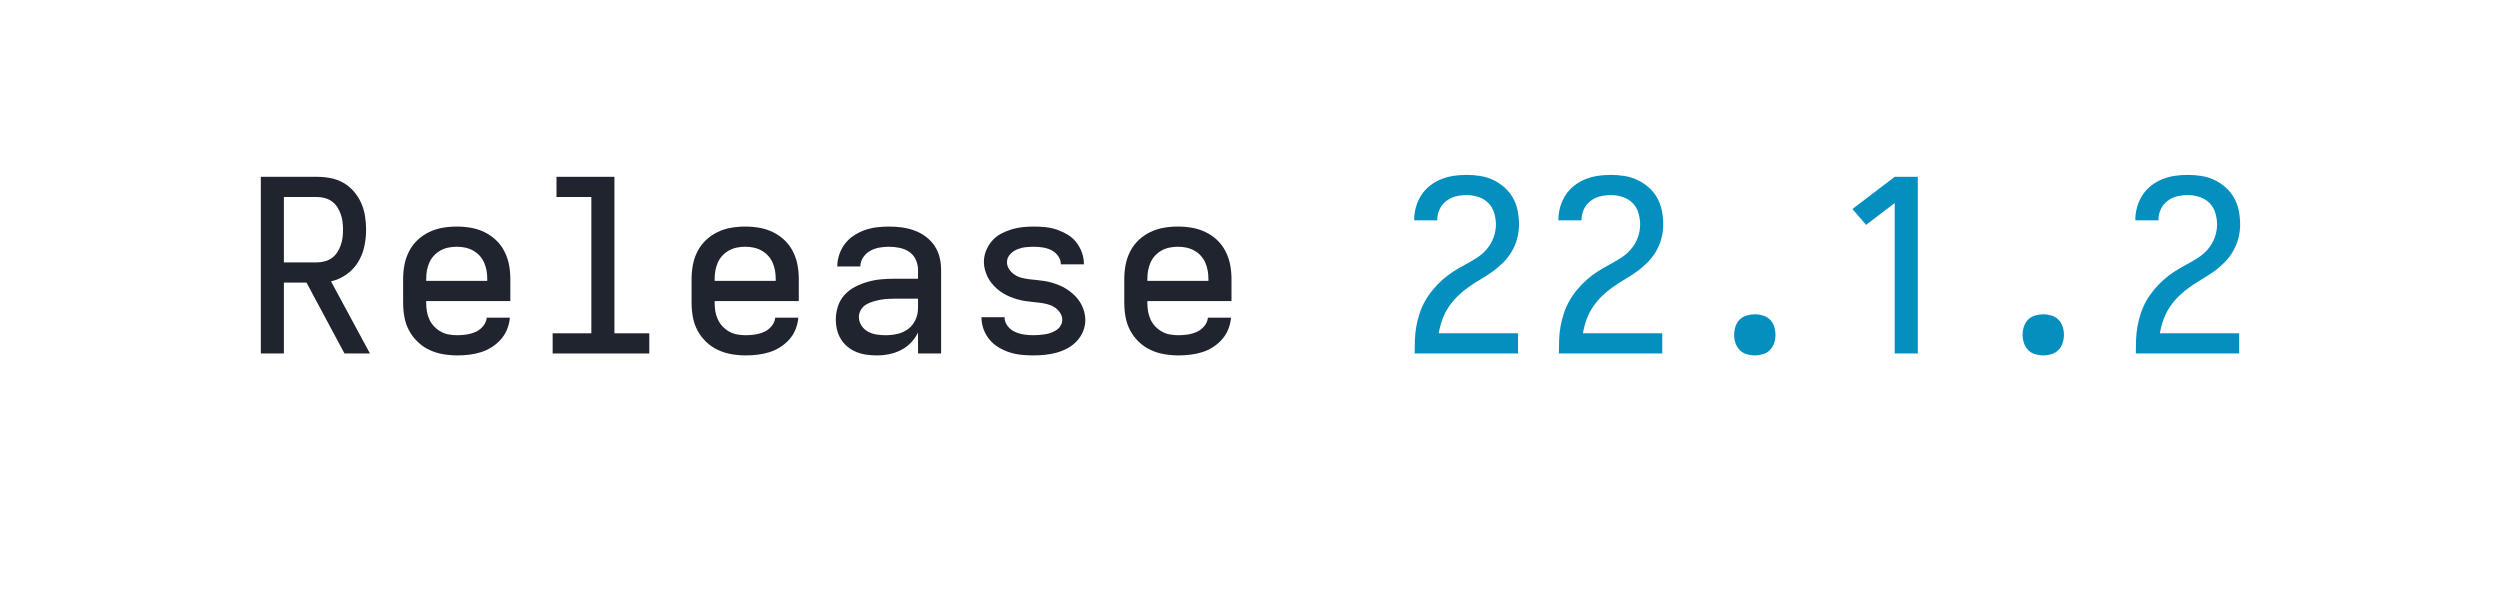
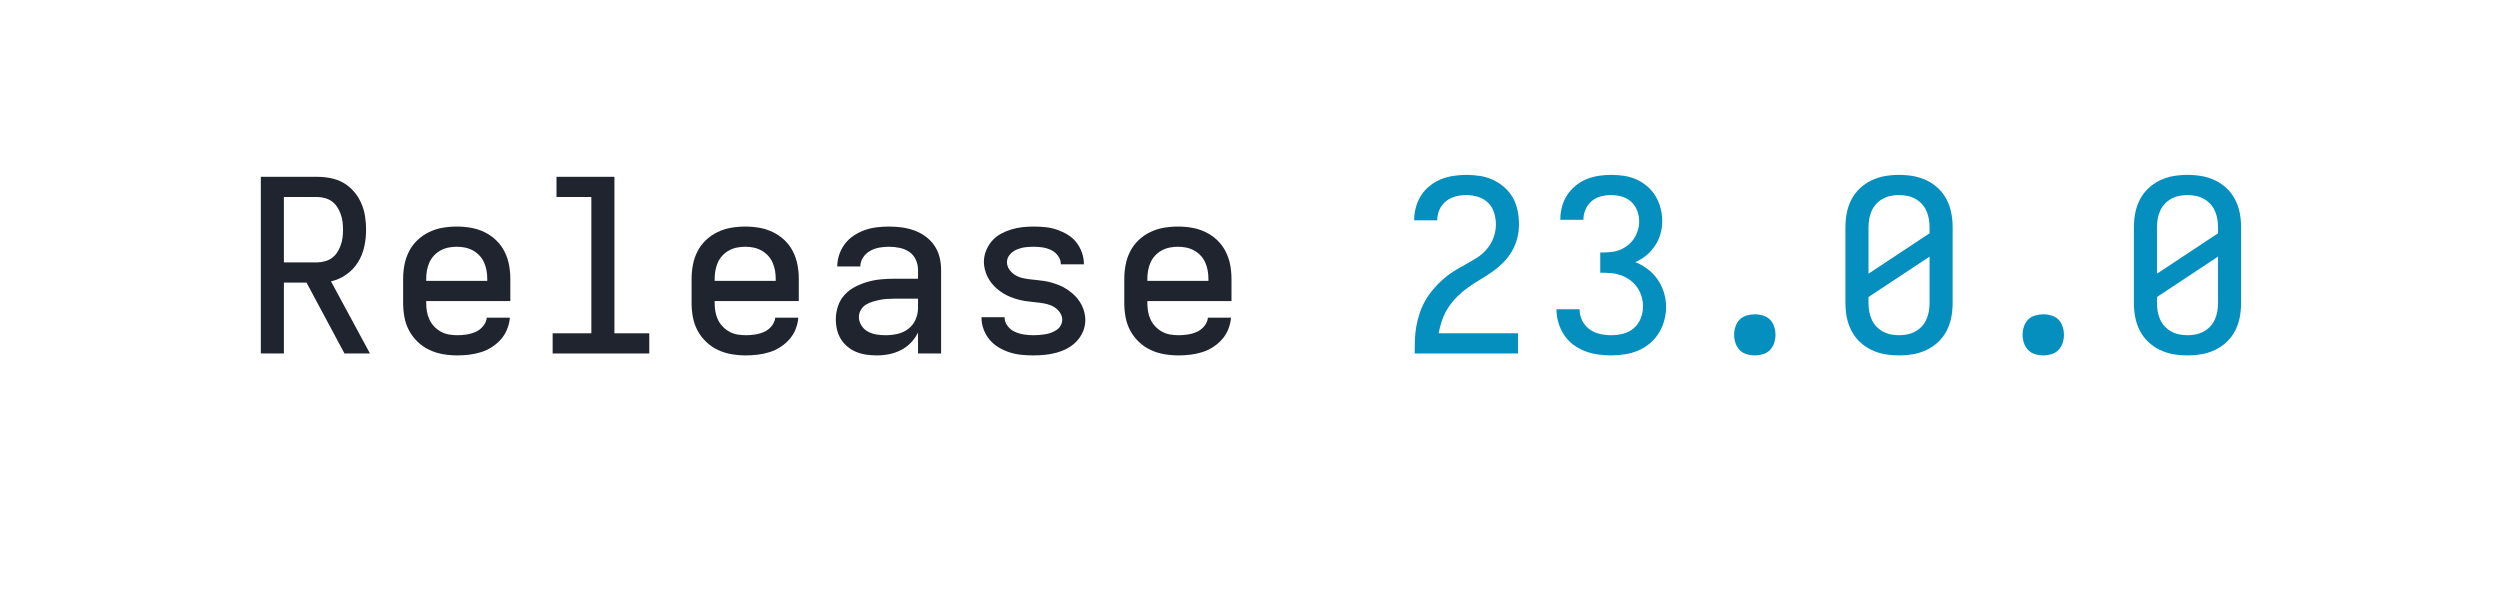
<svg xmlns="http://www.w3.org/2000/svg" height="40" viewBox="0 0 166.4 40" width="166.4">
  <defs>
    <path d="" id="path6" />
    <path d="M 247 8 Q 226 8 204.5 5 Q 183 2 163 -6 Q 143 -14 126 -28 Q 109 -42 98 -60 Q 87 -78 82 -99 Q 77 -120 77 -142 Q 77 -170 86 -197 Q 95 -224 114 -244.5 Q 133 -265 158.5 -278 Q 184 -291 211 -298.5 Q 238 -306 265.5 -308.5 Q 293 -311 321 -311 L 419 -311 L 419 -348 Q 419 -370 409.5 -390.5 Q 400 -411 382 -423 Q 364 -435 342 -439.5 Q 320 -444 298 -444 Q 278 -444 258 -440.5 Q 238 -437 220 -427 Q 202 -417 190.5 -399.5 Q 179 -382 179 -362 L 83 -362 Q 83 -387 91.5 -412 Q 100 -437 115.5 -457 Q 131 -477 152.5 -491 Q 174 -505 198 -513.5 Q 222 -522 247.5 -525 Q 273 -528 298 -528 Q 325 -528 351.5 -524.5 Q 378 -521 403 -512 Q 428 -503 450 -487 Q 472 -471 487 -449 Q 502 -427 508.5 -401 Q 515 -375 515 -348 L 515 0 L 419 0 L 419 -87 Q 407 -63 389 -44.5 Q 371 -26 347.5 -14 Q 324 -2 298.5 3 Q 273 8 247 8 Z M 284 -76 Q 309 -76 333.5 -81.5 Q 358 -87 378 -102 Q 398 -117 408.5 -140.5 Q 419 -164 419 -189 L 419 -228 L 321 -228 Q 306 -228 290.5 -227 Q 275 -226 260 -223 Q 245 -220 230 -215.5 Q 215 -211 202 -203 Q 189 -195 181 -181 Q 173 -167 173 -152 Q 173 -133 183.5 -116.5 Q 194 -100 210.5 -91 Q 227 -82 246 -79 Q 265 -76 284 -76 Z " id="path4" />
-     <path d="M 282 0 L 282 -626 L 163 -535 L 106 -601 L 282 -735 L 378 -735 L 378 0 Z " id="path9" />
    <path d="M 299 8 Q 274 8 249 5.5 Q 224 3 200.5 -4.5 Q 177 -12 155 -25 Q 133 -38 117 -57 Q 101 -76 92 -100 Q 83 -124 83 -149 L 83 -151 L 179 -151 L 179 -150 Q 179 -131 191.5 -114.5 Q 204 -98 222 -90 Q 240 -82 259.5 -79 Q 279 -76 299 -76 Q 311 -76 323.5 -77 Q 336 -78 348.5 -80 Q 361 -82 373 -86.5 Q 385 -91 395.5 -98 Q 406 -105 412.5 -116.5 Q 419 -128 419 -140 Q 419 -156 409.5 -170 Q 400 -184 386.5 -192.5 Q 373 -201 357.5 -205 Q 342 -209 326 -211 Q 310 -213 294.5 -214.5 Q 279 -216 263 -218.5 Q 247 -221 231.5 -225.5 Q 216 -230 201.5 -236 Q 187 -242 173 -250.5 Q 159 -259 147 -269.5 Q 135 -280 125 -292.5 Q 115 -305 108 -319.5 Q 101 -334 97 -349.5 Q 93 -365 93 -381 Q 93 -405 102 -427.5 Q 111 -450 126.5 -468 Q 142 -486 163 -497.5 Q 184 -509 207 -516 Q 230 -523 253.5 -525.5 Q 277 -528 301 -528 Q 325 -528 349.5 -525.5 Q 374 -523 397 -515 Q 420 -507 441 -494.5 Q 462 -482 477 -463 Q 492 -444 500.5 -420.5 Q 509 -397 509 -373 L 509 -371 L 413 -371 L 413 -372 Q 413 -390 401.5 -406 Q 390 -422 373.5 -430 Q 357 -438 338.5 -441 Q 320 -444 301 -444 Q 283 -444 265.5 -442 Q 248 -440 231 -433 Q 214 -426 201.5 -412 Q 189 -398 189 -380 Q 189 -364 198 -350.5 Q 207 -337 220.5 -328 Q 234 -319 249.5 -315 Q 265 -311 281 -309 Q 297 -307 313 -305.5 Q 329 -304 345 -301.5 Q 361 -299 376 -294.5 Q 391 -290 406 -284 Q 421 -278 434.5 -269.5 Q 448 -261 460.5 -250.5 Q 473 -240 483 -227.5 Q 493 -215 500 -201 Q 507 -187 511 -171 Q 515 -155 515 -139 Q 515 -115 505.5 -92 Q 496 -69 479 -51 Q 462 -33 440.5 -21.5 Q 419 -10 395.5 -3.5 Q 372 3 347.5 5.5 Q 323 8 299 8 Z " id="path5" />
-     <path d="M 300 8 Q 283 8 266 3 Q 249 -2 237 -14.5 Q 225 -27 219.5 -43.5 Q 214 -60 214 -78 Q 214 -95 219.5 -112 Q 225 -129 237 -141 Q 249 -153 266 -158 Q 283 -163 300 -163 Q 317 -163 334 -158 Q 351 -153 363 -141 Q 375 -129 380.5 -112 Q 386 -95 386 -78 Q 386 -60 380.5 -43.5 Q 375 -27 363 -14.5 Q 351 -2 334 3 Q 317 8 300 8 Z " id="path8" />
+     <path d="M 300 8 Q 270 8 241 3 Q 212 -2 185 -15 Q 158 -28 136.5 -48.5 Q 115 -69 101.5 -95.5 Q 88 -122 82.5 -151 Q 77 -180 77 -210 L 77 -525 Q 77 -555 82.5 -584 Q 88 -613 101.5 -639.5 Q 115 -666 136.5 -686.5 Q 158 -707 185 -720 Q 212 -733 241 -738 Q 270 -743 300 -743 Q 330 -743 359 -738 Q 388 -733 415 -720 Q 442 -707 463.5 -686.5 Q 485 -666 498.5 -639.5 Q 512 -613 517.5 -584 Q 523 -555 523 -525 L 523 -210 Q 523 -180 517.5 -151 Q 512 -122 498.5 -95.5 Q 485 -69 463.5 -48.5 Q 442 -28 415 -15 Q 388 -2 359 3 Q 330 8 300 8 Z M 173 -332 L 427 -500 L 427 -525 Q 427 -543 424 -560 Q 421 -577 414 -593 Q 407 -609 395 -622 Q 383 -635 367.5 -643.5 Q 352 -652 335 -655.5 Q 318 -659 300 -659 Q 282 -659 265 -655.5 Q 248 -652 232.5 -643.5 Q 217 -635 205 -622 Q 193 -609 186 -593 Q 179 -577 176 -560 Q 173 -543 173 -525 Z M 300 -76 Q 318 -76 335 -79.5 Q 352 -83 367.5 -91.5 Q 383 -100 395 -113 Q 407 -126 414 -142 Q 421 -158 424 -175 Q 427 -192 427 -210 L 427 -403 L 173 -235 L 173 -210 Q 173 -192 176 -175 Q 179 -158 186 -142 Q 193 -126 205 -113 Q 217 -100 232.5 -91.5 Q 248 -83 265 -79.5 Q 282 -76 300 -76 Z " id="path10" />
+     <path d="M 300 8 Q 283 8 266 3 Q 249 -2 237 -14.5 Q 225 -27 219.5 -43.5 Q 214 -60 214 -78 Q 214 -95 219.5 -112 Q 225 -129 237 -141 Q 249 -153 266 -158 Q 283 -163 300 -163 Q 317 -163 334 -158 Q 351 -153 363 -141 Q 375 -129 380.5 -112 Q 386 -95 386 -78 Q 386 -60 380.5 -43.5 Q 375 -27 363 -14.5 Q 351 -2 334 3 Q 317 8 300 8 Z " id="path9" />
+     <path d="M 302 8 Q 275 8 247 4 Q 219 -0 193 -10 Q 167 -20 144.5 -37 Q 122 -54 106.5 -77.5 Q 91 -101 83 -128 Q 75 -155 75 -183 L 75 -184 L 171 -184 L 171 -183 Q 171 -159 182 -137 Q 193 -115 212 -101 Q 231 -87 255 -81.5 Q 279 -76 302 -76 Q 328 -76 353 -82.5 Q 378 -89 397 -105.5 Q 416 -122 425.5 -146.5 Q 435 -171 435 -196 Q 435 -218 428.5 -238.5 Q 422 -259 409.5 -276.5 Q 397 -294 379.5 -306.5 Q 362 -319 341.5 -326 Q 321 -333 299.5 -334.5 Q 278 -336 257 -336 L 257 -420 Q 277 -420 296.5 -421.5 Q 316 -423 334.5 -429.5 Q 353 -436 369 -448 Q 385 -460 396 -476 Q 407 -492 413 -511 Q 419 -530 419 -549 Q 419 -572 411 -593.5 Q 403 -615 386.5 -630.5 Q 370 -646 347.5 -652.5 Q 325 -659 303 -659 Q 281 -659 259.5 -653.5 Q 238 -648 221.5 -634 Q 205 -620 196 -599.5 Q 187 -579 187 -557 L 187 -556 L 91 -556 L 91 -559 Q 91 -585 98 -611 Q 105 -637 119.5 -659 Q 134 -681 154.5 -698 Q 175 -715 199.5 -725 Q 224 -735 250 -739 Q 276 -743 303 -743 Q 330 -743 356.5 -739 Q 383 -735 407.5 -724 Q 432 -713 453 -695 Q 474 -677 487.5 -654 Q 501 -631 508 -604.5 Q 515 -578 515 -551 Q 515 -524 507.5 -497.5 Q 500 -471 485 -448.5 Q 470 -426 449 -408.5 Q 428 -391 403 -380 Q 431 -369 455 -350.5 Q 479 -332 496 -307.5 Q 513 -283 522 -253.5 Q 531 -224 531 -194 Q 531 -166 523.5 -138 Q 516 -110 501 -85.5 Q 486 -61 463.5 -42 Q 441 -23 414.5 -12 Q 388 -1 359.5 3.5 Q 331 8 302 8 Z " id="path8" />
    <path d="M 303 8 Q 273 8 243.5 3 Q 214 -2 187 -14.5 Q 160 -27 138 -48 Q 116 -69 102 -95 Q 88 -121 82.5 -150.5 Q 77 -180 77 -210 L 77 -310 Q 77 -340 82.5 -369 Q 88 -398 101.5 -424.5 Q 115 -451 136.5 -471.5 Q 158 -492 185 -505 Q 212 -518 241 -523 Q 270 -528 300 -528 Q 330 -528 359 -523 Q 388 -518 415 -505 Q 442 -492 463.5 -471.5 Q 485 -451 498.5 -424.5 Q 512 -398 517.5 -369 Q 523 -340 523 -310 L 523 -218 L 173 -218 L 173 -210 Q 173 -192 176 -174.5 Q 179 -157 186.5 -141 Q 194 -125 206.5 -112 Q 219 -99 234.5 -90.5 Q 250 -82 267.5 -79 Q 285 -76 303 -76 Q 322 -76 341.5 -79 Q 361 -82 379 -90 Q 397 -98 410 -114 Q 423 -130 425 -149 L 521 -149 Q 519 -124 509.5 -100.5 Q 500 -77 483.5 -58.5 Q 467 -40 446 -26.5 Q 425 -13 401 -5.5 Q 377 2 352 5 Q 327 8 303 8 Z M 173 -302 L 427 -302 L 427 -310 Q 427 -328 424 -345 Q 421 -362 414 -378 Q 407 -394 395 -407 Q 383 -420 367.5 -428.5 Q 352 -437 335 -440.5 Q 318 -444 300 -444 Q 282 -444 265 -440.5 Q 248 -437 232.5 -428.5 Q 217 -420 205 -407 Q 193 -394 186 -378 Q 179 -362 176 -345 Q 173 -328 173 -310 Z " id="path2" />
    <path d="M 85 0 L 85 -1 Q 85 -29 86 -57.5 Q 87 -86 92 -113.5 Q 97 -141 106 -168 Q 115 -195 129 -219.5 Q 143 -244 161 -265.5 Q 179 -287 200 -306 Q 221 -325 244.5 -340 Q 268 -355 293 -368.5 Q 318 -382 342 -397 Q 366 -412 384.5 -433.5 Q 403 -455 413 -482 Q 423 -509 423 -537 Q 423 -561 415.5 -585.5 Q 408 -610 390.5 -627 Q 373 -644 349 -651.5 Q 325 -659 301 -659 Q 278 -659 256 -653.5 Q 234 -648 216 -634 Q 198 -620 188.5 -599 Q 179 -578 179 -555 L 179 -554 L 83 -554 L 83 -557 Q 83 -583 90.5 -609.5 Q 98 -636 112.5 -658.5 Q 127 -681 148.5 -698 Q 170 -715 195 -725 Q 220 -735 247 -739 Q 274 -743 301 -743 Q 329 -743 357.5 -738.5 Q 386 -734 411.5 -722 Q 437 -710 458.5 -691 Q 480 -672 494 -647 Q 508 -622 513.5 -593.5 Q 519 -565 519 -537 Q 519 -507 511.5 -478.5 Q 504 -450 489 -424.5 Q 474 -399 453 -378 Q 432 -357 408 -340 Q 384 -323 358.5 -308 Q 333 -293 309 -276 Q 285 -259 264 -238.5 Q 243 -218 226.5 -193.5 Q 210 -169 200 -141 Q 190 -113 185 -84 L 515 -84 L 515 0 Z " id="path7" />
    <path d="M 85 0 L 85 -735 L 319 -735 Q 347 -735 375.5 -729.5 Q 404 -724 428.5 -710 Q 453 -696 472 -674 Q 491 -652 502.5 -626 Q 514 -600 518.5 -571.5 Q 523 -543 523 -515 Q 523 -480 515.5 -445 Q 508 -410 489.5 -380 Q 471 -350 441.5 -329 Q 412 -308 377 -300 L 539 0 L 433 0 L 275 -295 L 181 -295 L 181 0 Z M 181 -379 L 319 -379 Q 335 -379 351.5 -383.5 Q 368 -388 381 -397.5 Q 394 -407 403 -421 Q 412 -435 417.5 -450.5 Q 423 -466 425 -482.5 Q 427 -499 427 -515 Q 427 -531 425 -547.5 Q 423 -564 417.5 -579.5 Q 412 -595 403 -609 Q 394 -623 381 -632.5 Q 368 -642 351.5 -646.5 Q 335 -651 319 -651 L 181 -651 Z " id="path1" />
    <path d="M 99 0 L 99 -84 L 260 -84 L 260 -651 L 115 -651 L 115 -735 L 356 -735 L 356 -84 L 501 -84 L 501 0 Z " id="path3" />
  </defs>
  <g>
    <g data-source-text="Release " fill="#20242e" transform="translate(16 23.528) rotate(0) scale(0.016)">
      <use href="#path1" transform="translate(0 0)" />
      <use href="#path2" transform="translate(600 0)" />
      <use href="#path3" transform="translate(1200 0)" />
      <use href="#path2" transform="translate(1800 0)" />
      <use href="#path4" transform="translate(2400 0)" />
      <use href="#path5" transform="translate(3000 0)" />
      <use href="#path2" transform="translate(3600 0)" />
      <use href="#path6" transform="translate(4200 0)" />
    </g>
-     <g data-source-text="22.1.2" fill="#048fbf" transform="translate(92.79999 23.528) rotate(0) scale(0.016)">
+     <g data-source-text="23.0.0" fill="#048fbf" transform="translate(92.79999 23.528) rotate(0) scale(0.016)">
      <use href="#path7" transform="translate(0 0)" />
-       <use href="#path7" transform="translate(600 0)" />
-       <use href="#path8" transform="translate(1200 0)" />
-       <use href="#path9" transform="translate(1800 0)" />
-       <use href="#path8" transform="translate(2400 0)" />
-       <use href="#path7" transform="translate(3000 0)" />
+       <use href="#path8" transform="translate(600 0)" />
+       <use href="#path9" transform="translate(1200 0)" />
+       <use href="#path10" transform="translate(1800 0)" />
+       <use href="#path9" transform="translate(2400 0)" />
+       <use href="#path10" transform="translate(3000 0)" />
    </g>
  </g>
</svg>
